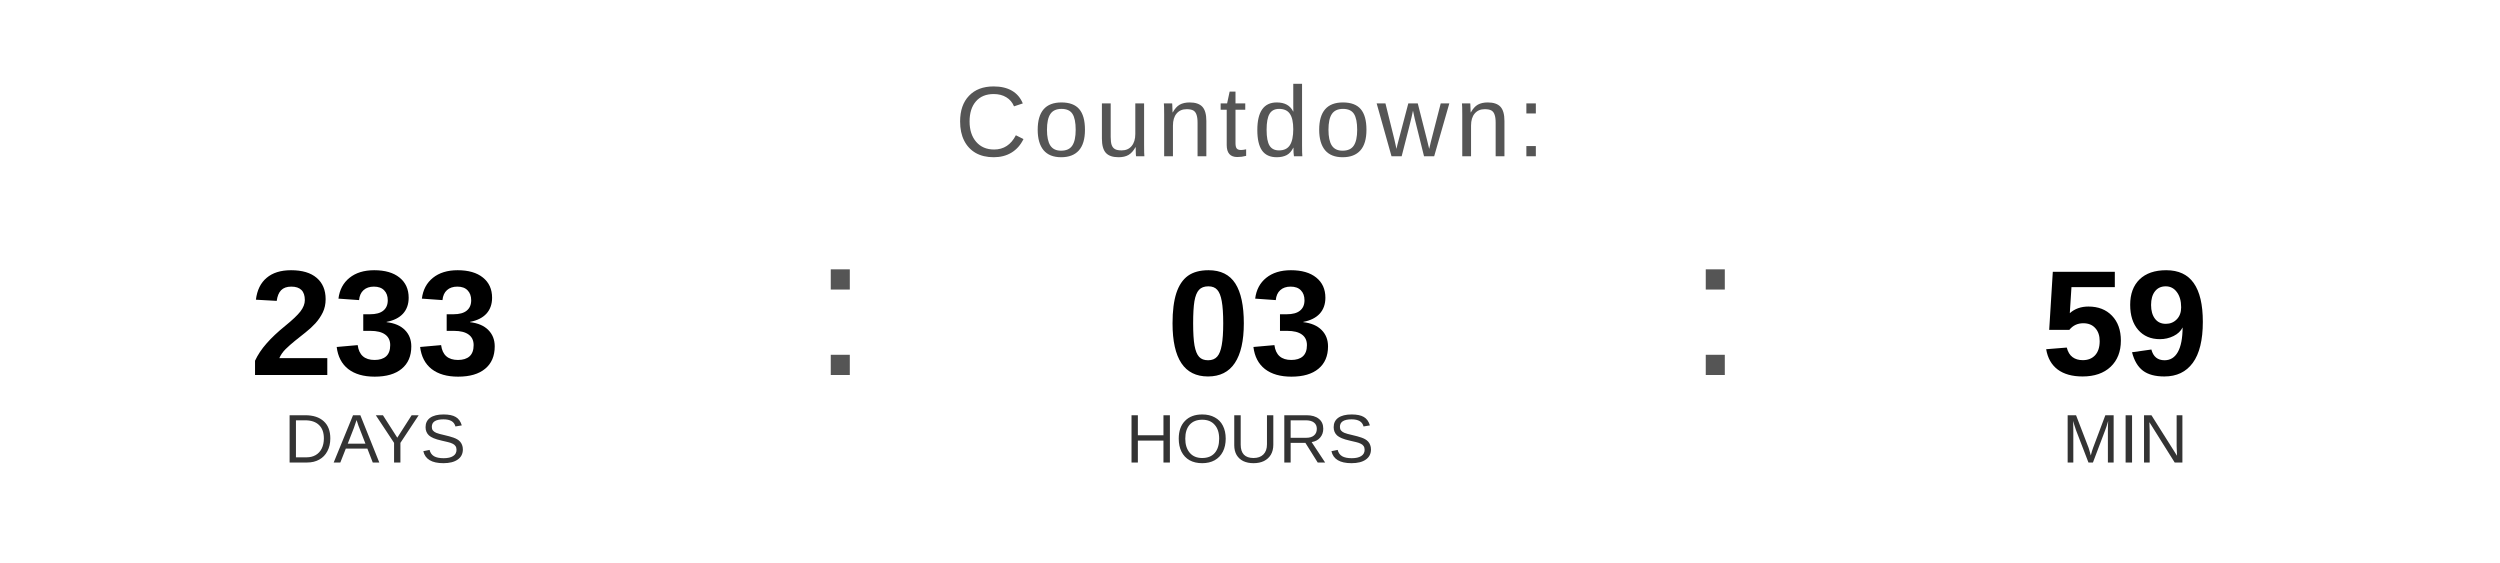
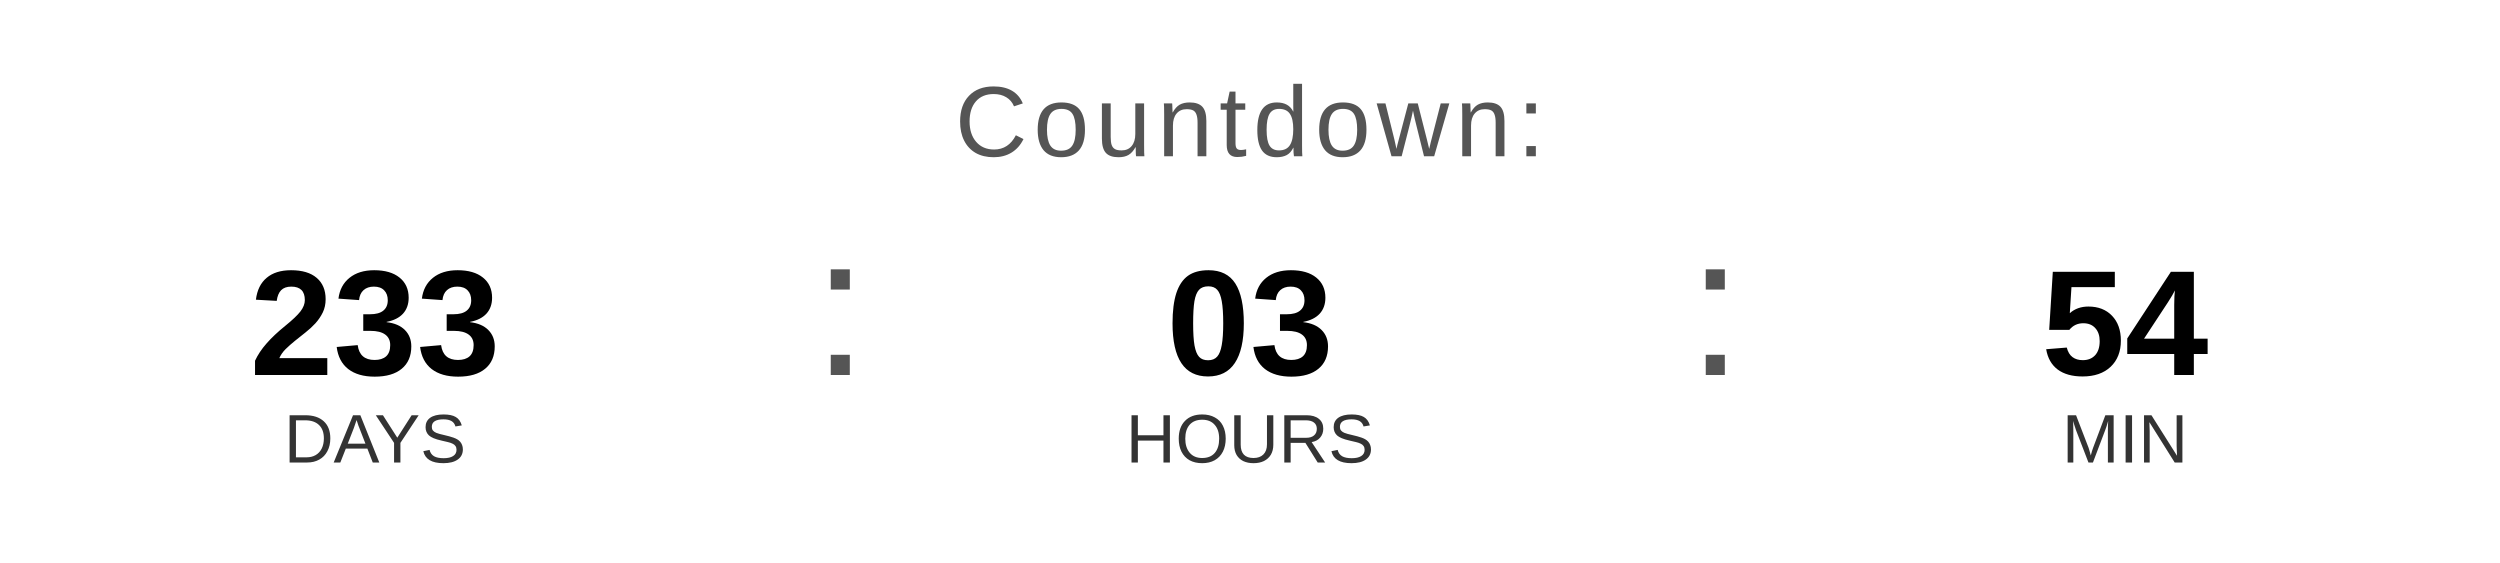
<svg xmlns="http://www.w3.org/2000/svg" width="400" height="90" viewBox="0 0 400 90">
  <text x="200" y="25" font-family="Arial, Helvetica, sans-serif" font-size="16" fill="#555555" text-anchor="middle" letter-spacing="1">
    Countdown:
  </text>
  <text x="60" y="60" font-family="Arial, Helvetica, sans-serif" font-size="24" font-weight="bold" fill="#000000" text-anchor="middle">233</text>
  <text x="60" y="74" font-family="Arial, Helvetica, sans-serif" font-size="11" fill="#333333" text-anchor="middle">DAYS</text>
  <text x="130" y="60" font-family="Arial, sans-serif" font-size="32" fill="#555555">:</text>
  <text x="200" y="60" font-family="Arial, Helvetica, sans-serif" font-size="24" font-weight="bold" fill="#000000" text-anchor="middle">03</text>
  <text x="200" y="74" font-family="Arial, Helvetica, sans-serif" font-size="11" fill="#333333" text-anchor="middle">HOURS</text>
  <text x="270" y="60" font-family="Arial, sans-serif" font-size="32" fill="#555555">:</text>
-   <text x="340" y="60" font-family="Arial, Helvetica, sans-serif" font-size="24" font-weight="bold" fill="#000000" text-anchor="middle">59</text>
+   <text x="340" y="60" font-family="Arial, Helvetica, sans-serif" font-size="24" font-weight="bold" fill="#000000" text-anchor="middle">54</text>
  <text x="340" y="74" font-family="Arial, Helvetica, sans-serif" font-size="11" fill="#333333" text-anchor="middle">MIN</text>
</svg>
